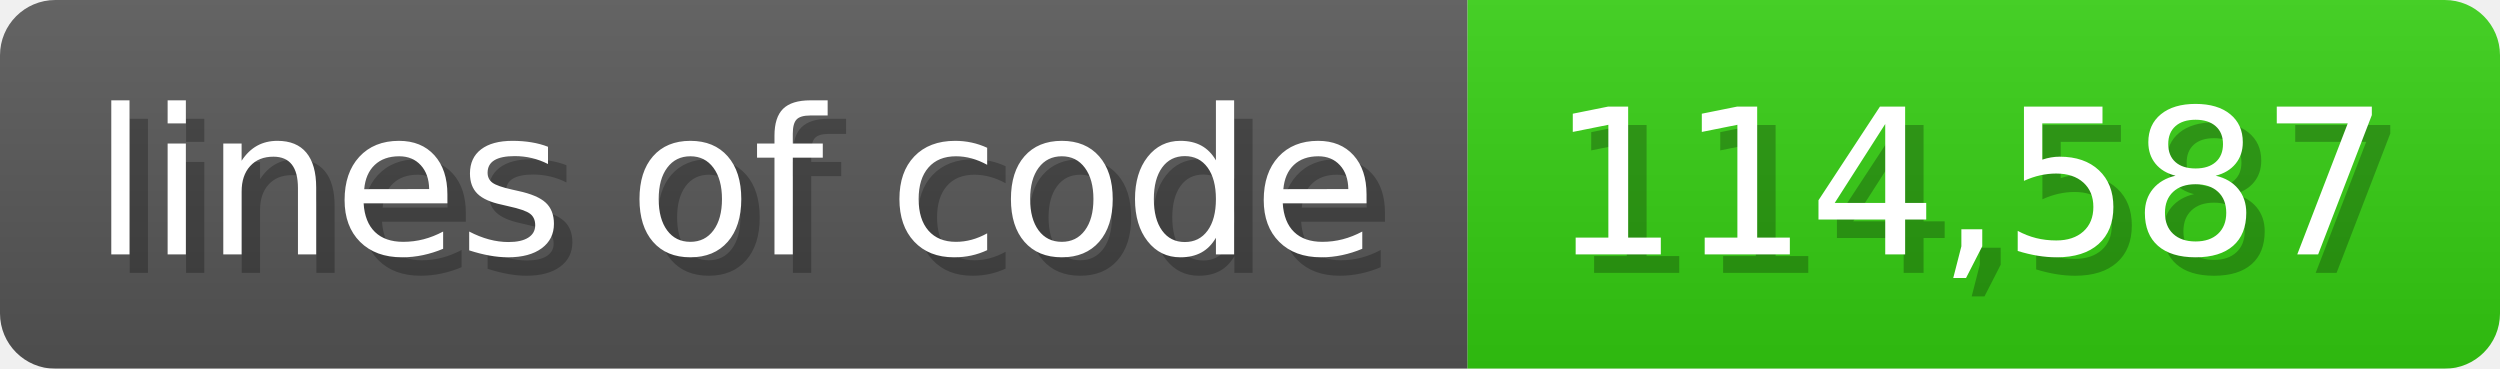
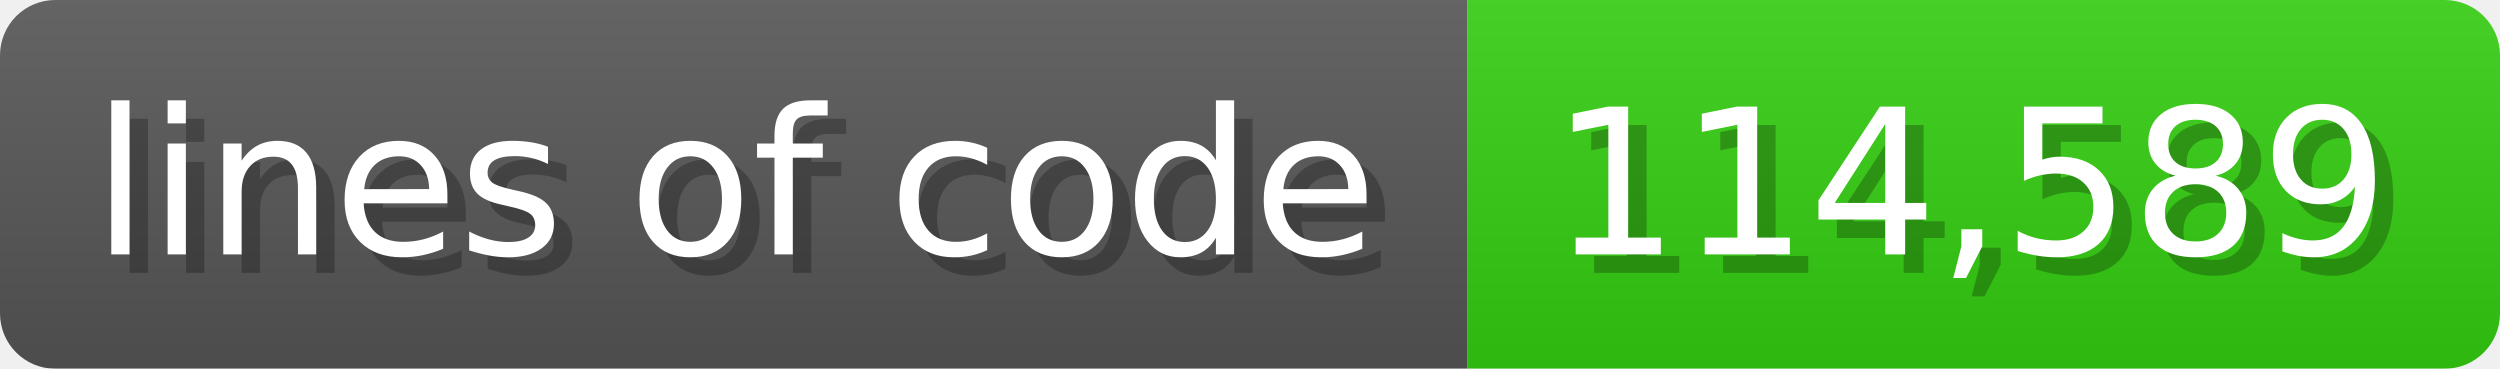
<svg xmlns="http://www.w3.org/2000/svg" width="135.6" height="20" viewBox="0 0 1356 200">
  <linearGradient id="a" x2="0" y2="100%">
    <stop offset="0" stop-opacity=".1" stop-color="#EEE" />
    <stop offset="1" stop-opacity=".1" />
  </linearGradient>
  <mask id="m">
    <rect width="1356" height="200" rx="30" fill="#FFF" />
  </mask>
  <g mask="url(#m)">
    <rect width="796" height="200" fill="#555" />
    <rect width="560" height="200" fill="#3C1" x="796" />
    <rect width="1356" height="200" fill="url(#a)" />
  </g>
  <g fill="#fff" text-anchor="start" font-family="Verdana,DejaVu Sans,sans-serif" font-size="110">
    <text x="60" y="148" textLength="696" fill="#000" opacity="0.25">lines of code</text>
    <text x="50" y="138" textLength="696">lines of code</text>
-     <text x="851" y="148" textLength="460" fill="#000" opacity="0.25">114,587</text>
-     <text x="841" y="138" textLength="460">114,587</text>
+     <text x="851" y="148" textLength="460" fill="#000" opacity="0.25">114,589</text>
+     <text x="841" y="138" textLength="460">114,589</text>
  </g>
</svg>
